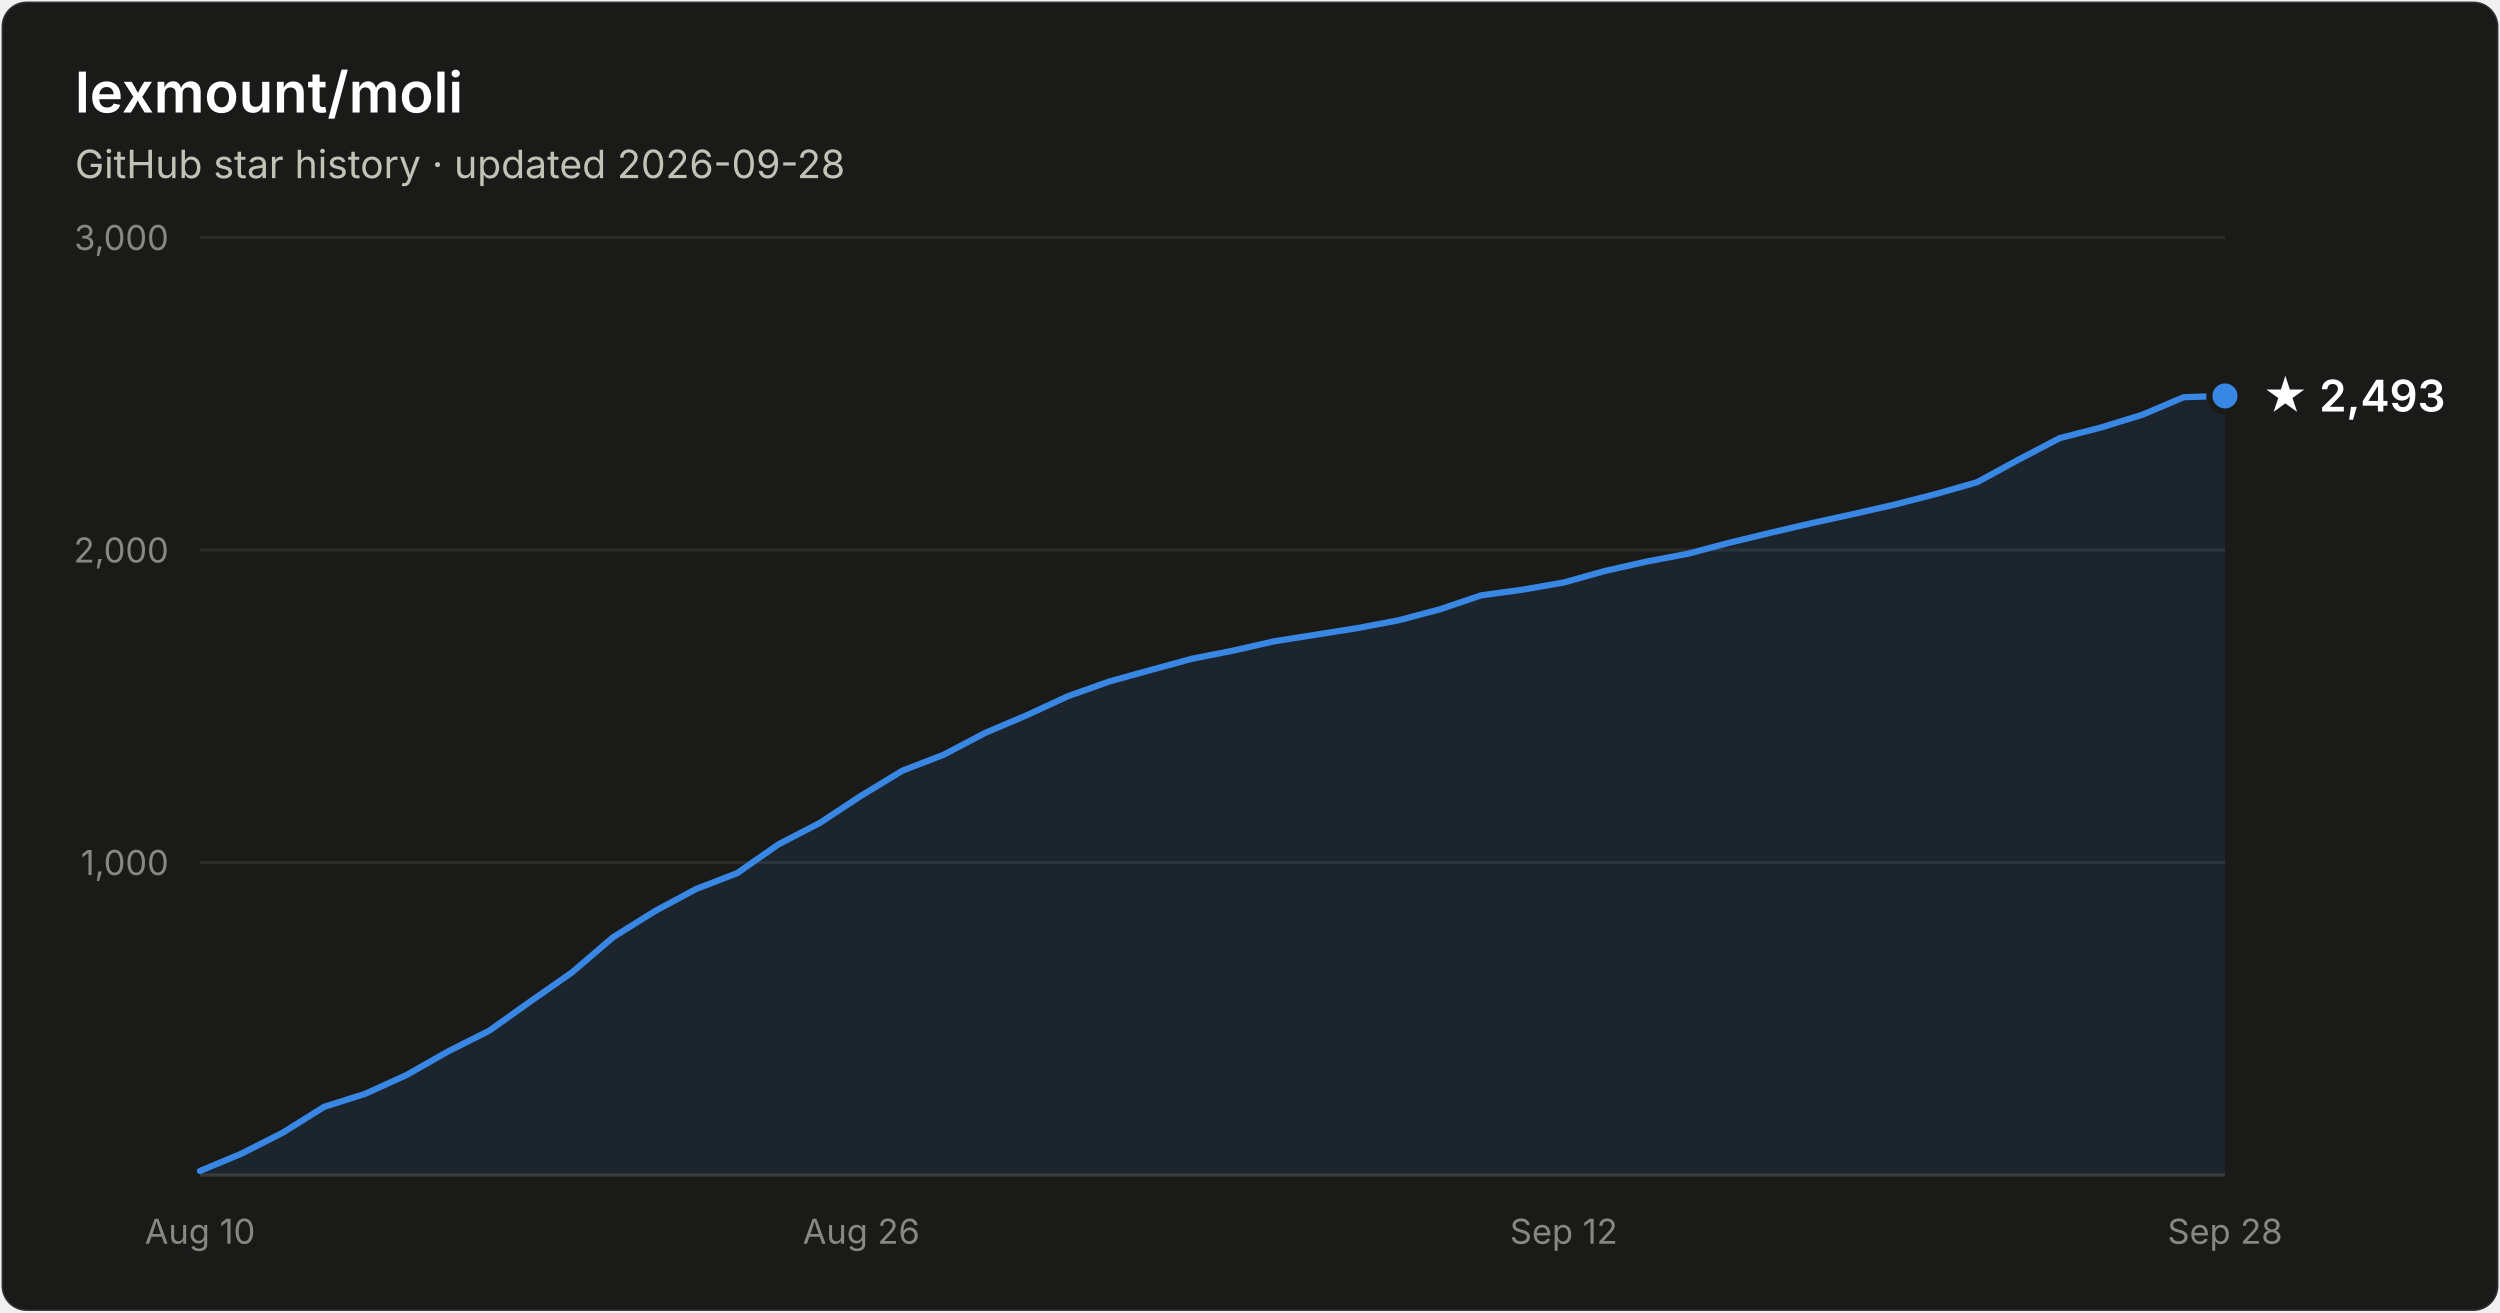
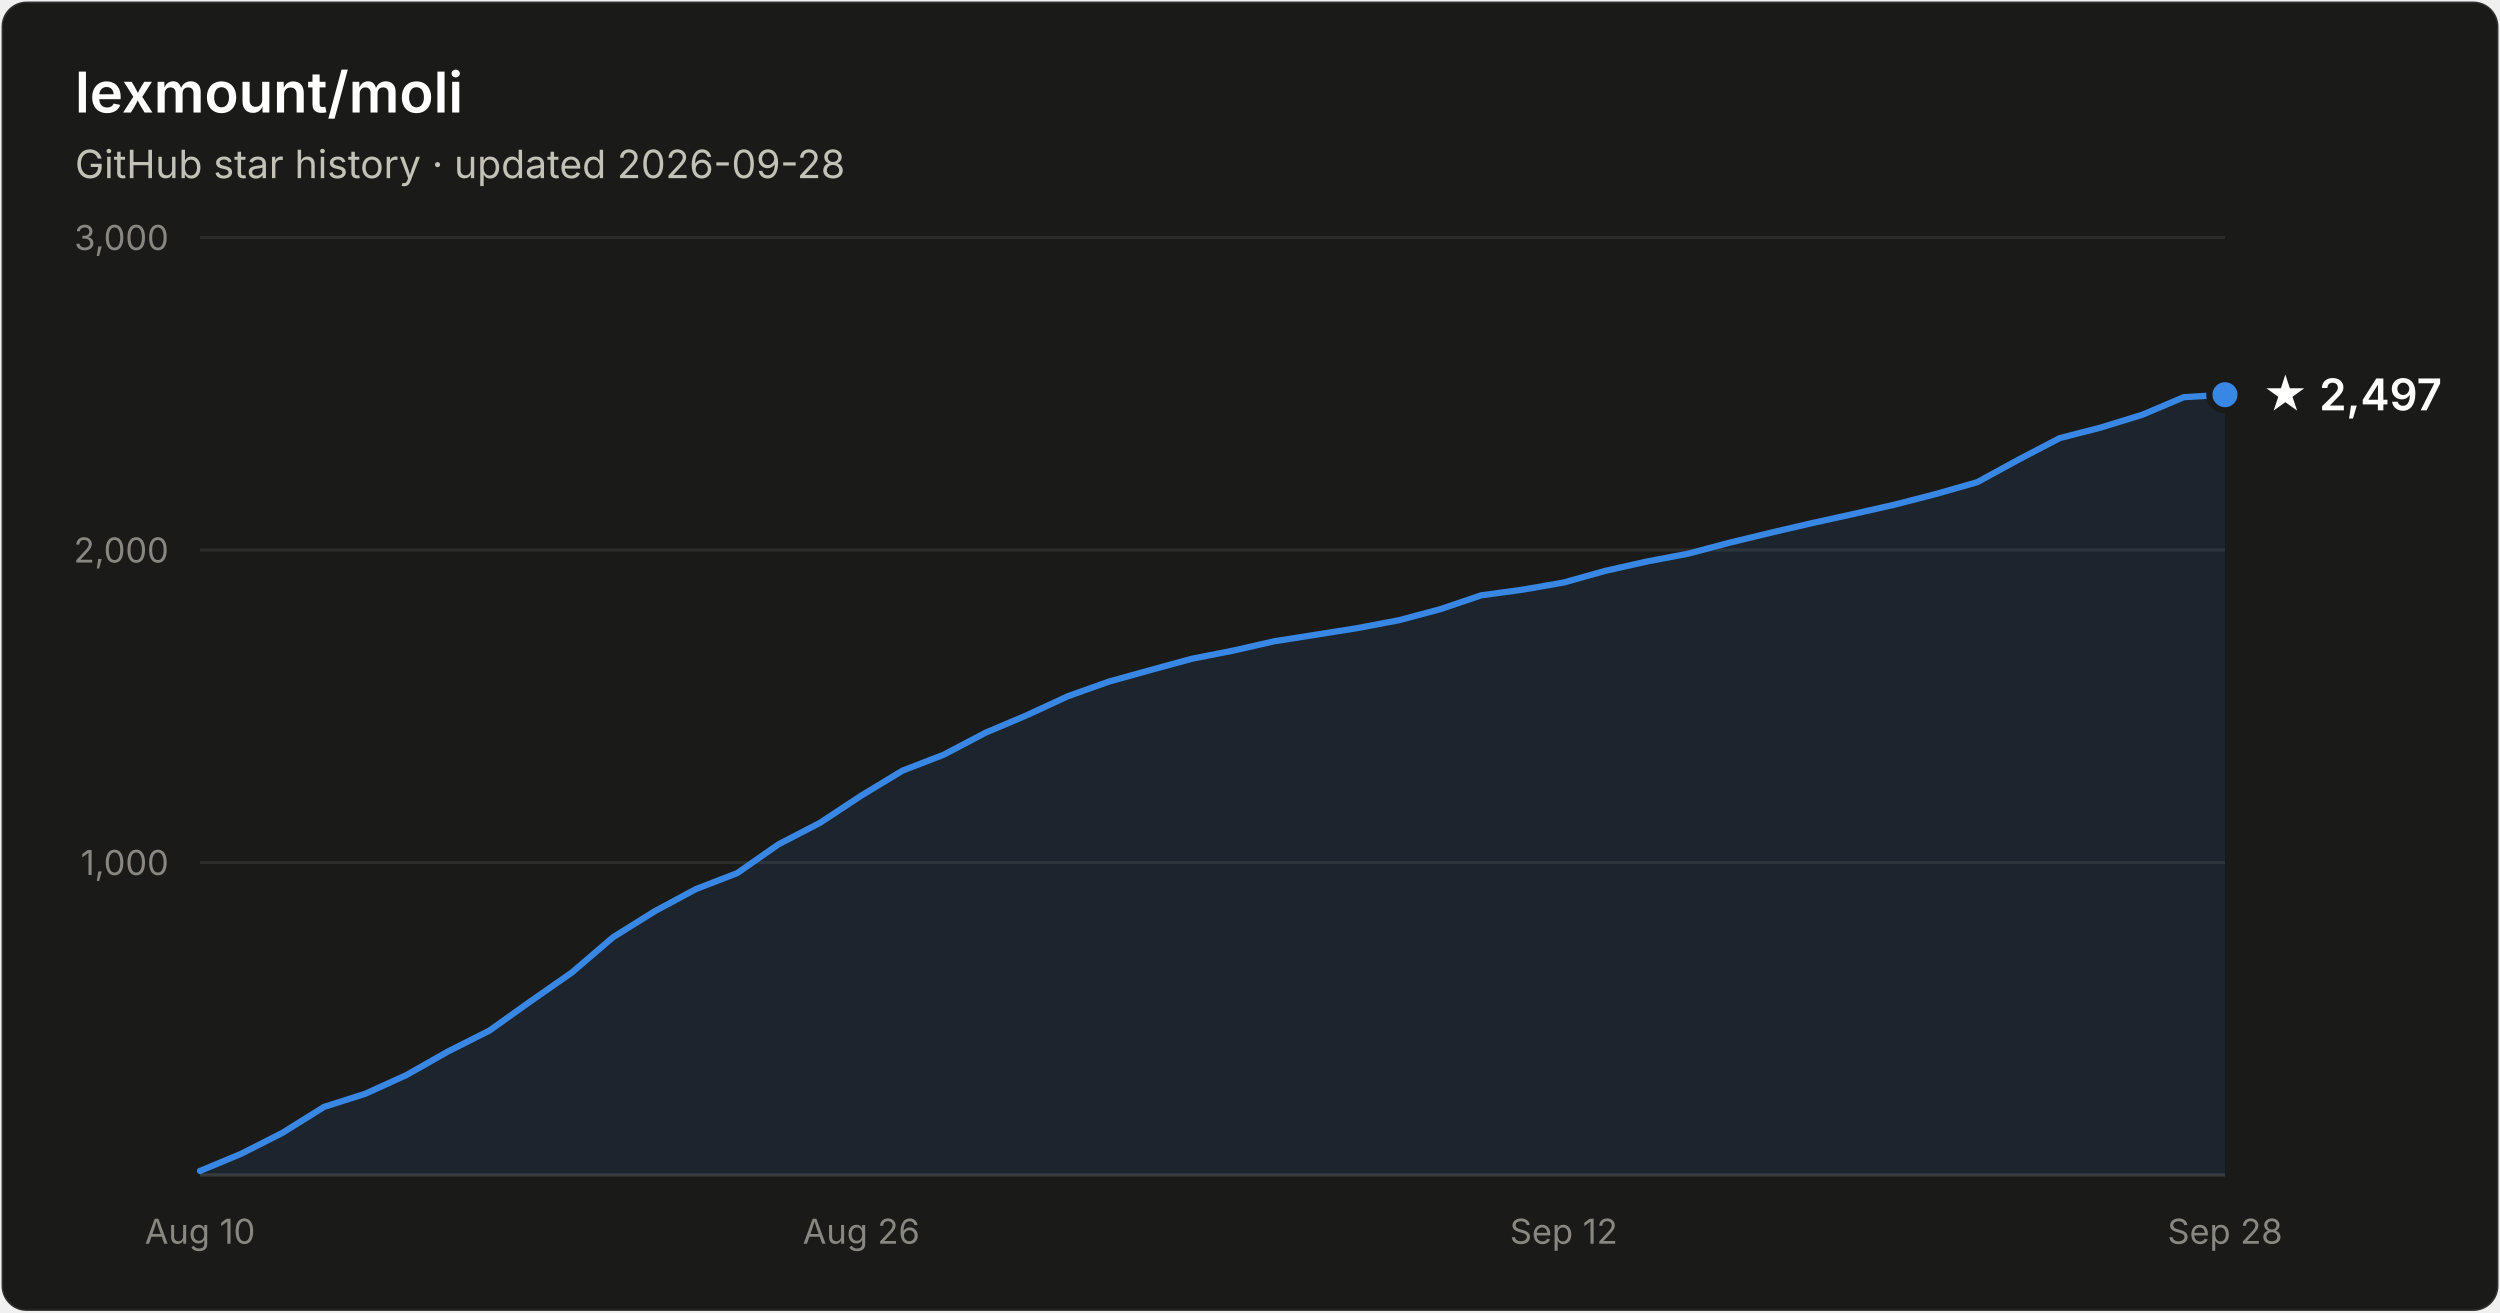
- <svg xmlns="http://www.w3.org/2000/svg" width="800" height="420" viewBox="0 0 800 420" font-family="system-ui, -apple-system, Segoe UI, sans-serif" role="img" aria-label="Star history of lexmount/moli: 2,493 stars as of 2026-09-28">
+ <svg xmlns="http://www.w3.org/2000/svg" width="800" height="420" viewBox="0 0 800 420" font-family="system-ui, -apple-system, Segoe UI, sans-serif" role="img" aria-label="Star history of lexmount/moli: 2,497 stars as of 2026-09-28">
  <rect x="0.5" y="0.5" width="799" height="419" rx="8" fill="#1a1a19" stroke="rgba(255,255,255,0.10)" />
  <text x="24" y="36" fill="#ffffff" font-size="18" font-weight="600">lexmount/moli</text>
  <text x="24" y="57" fill="#c3c2b7" font-size="12.5">GitHub star history · updated 2026-09-28</text>
  <line x1="64" y1="276.0" x2="712" y2="276.0" stroke="#2c2c2a" stroke-width="1" />
  <text x="54" y="280.0" text-anchor="end" fill="#898781" font-size="11" style="font-variant-numeric:tabular-nums">1,000</text>
  <line x1="64" y1="176.0" x2="712" y2="176.0" stroke="#2c2c2a" stroke-width="1" />
  <text x="54" y="180.0" text-anchor="end" fill="#898781" font-size="11" style="font-variant-numeric:tabular-nums">2,000</text>
  <line x1="64" y1="76.0" x2="712" y2="76.0" stroke="#2c2c2a" stroke-width="1" />
  <text x="54" y="80.0" text-anchor="end" fill="#898781" font-size="11" style="font-variant-numeric:tabular-nums">3,000</text>
  <line x1="64" y1="376" x2="712" y2="376" stroke="#383835" stroke-width="1" />
  <text x="64.0" y="398" text-anchor="middle" fill="#898781" font-size="11" style="font-variant-numeric:tabular-nums">Aug 10</text>
  <text x="275.6" y="398" text-anchor="middle" fill="#898781" font-size="11" style="font-variant-numeric:tabular-nums">Aug 26</text>
  <text x="500.4" y="398" text-anchor="middle" fill="#898781" font-size="11" style="font-variant-numeric:tabular-nums">Sep 12</text>
  <text x="712.0" y="398" text-anchor="middle" fill="#898781" font-size="11" style="font-variant-numeric:tabular-nums">Sep 28</text>
-   <path d="M64.0 374.7 L77.2 369.2 L90.4 362.5 L103.7 354.2 L116.9 350.0 L130.1 344.0 L143.3 336.5 L156.6 329.8 L169.8 320.4 L183.0 311.2 L196.2 299.9 L209.5 291.6 L222.7 284.5 L235.9 279.4 L249.1 270.2 L262.4 263.3 L275.6 254.6 L288.8 246.6 L302.0 241.5 L315.3 234.5 L328.5 228.9 L341.7 222.8 L354.9 218.1 L368.2 214.4 L381.4 210.8 L394.6 208.2 L407.8 205.2 L421.1 203.1 L434.3 201.0 L447.5 198.5 L460.7 195.0 L474.0 190.5 L487.2 188.7 L500.4 186.4 L513.6 182.7 L526.9 179.7 L540.1 177.2 L553.3 173.7 L566.5 170.5 L579.8 167.4 L593.0 164.5 L606.2 161.5 L619.4 158.1 L632.7 154.3 L645.9 147.1 L659.1 140.2 L672.3 136.8 L685.6 132.7 L698.8 127.1 L712.0 126.7 L712.0 376 L64.0 376 Z" fill="#3987e5" fill-opacity="0.1" />
-   <path d="M64.0 374.7 L77.2 369.2 L90.4 362.5 L103.7 354.2 L116.9 350.0 L130.1 344.0 L143.3 336.5 L156.6 329.8 L169.8 320.4 L183.0 311.2 L196.2 299.9 L209.5 291.6 L222.7 284.5 L235.9 279.4 L249.1 270.2 L262.4 263.3 L275.6 254.6 L288.8 246.6 L302.0 241.5 L315.3 234.5 L328.5 228.9 L341.7 222.8 L354.9 218.1 L368.2 214.4 L381.4 210.8 L394.6 208.2 L407.8 205.2 L421.1 203.1 L434.3 201.0 L447.5 198.5 L460.7 195.0 L474.0 190.5 L487.2 188.7 L500.4 186.4 L513.6 182.7 L526.9 179.7 L540.1 177.2 L553.3 173.7 L566.5 170.5 L579.8 167.4 L593.0 164.5 L606.2 161.5 L619.4 158.1 L632.7 154.3 L645.9 147.1 L659.1 140.2 L672.3 136.8 L685.6 132.7 L698.8 127.1 L712.0 126.7" fill="none" stroke="#3987e5" stroke-width="2" stroke-linejoin="round" stroke-linecap="round" />
-   <circle cx="712.0" cy="126.7" r="5" fill="#3987e5" stroke="#1a1a19" stroke-width="2" />
-   <text x="724.0" y="131.7" fill="#ffffff" font-size="14" font-weight="600">★ 2,493</text>
+   <path d="M64.0 374.7 L77.2 369.2 L90.4 362.5 L103.7 354.2 L116.9 350.0 L130.1 344.0 L143.3 336.5 L156.6 329.8 L169.8 320.4 L183.0 311.2 L196.2 299.9 L209.5 291.6 L222.7 284.5 L235.9 279.4 L249.1 270.2 L262.4 263.3 L275.6 254.6 L288.8 246.6 L302.0 241.5 L315.3 234.5 L328.5 228.9 L341.7 222.8 L354.9 218.1 L368.2 214.4 L381.4 210.8 L394.6 208.2 L407.8 205.2 L421.1 203.1 L434.3 201.0 L447.5 198.5 L460.7 195.0 L474.0 190.5 L487.2 188.7 L500.4 186.4 L513.6 182.7 L526.9 179.7 L540.1 177.2 L553.3 173.7 L566.5 170.5 L579.8 167.4 L593.0 164.5 L606.2 161.5 L619.4 158.1 L632.7 154.3 L645.9 147.1 L659.1 140.2 L672.3 136.8 L685.6 132.7 L698.8 127.1 L712.0 126.3 L712.0 376 L64.0 376 Z" fill="#3987e5" fill-opacity="0.1" />
+   <path d="M64.0 374.7 L77.2 369.2 L90.4 362.5 L103.7 354.2 L116.9 350.0 L130.1 344.0 L143.3 336.5 L156.6 329.8 L169.8 320.4 L183.0 311.2 L196.2 299.9 L209.5 291.6 L222.7 284.5 L235.9 279.4 L249.1 270.2 L262.4 263.3 L275.6 254.6 L288.8 246.6 L302.0 241.5 L315.3 234.5 L328.5 228.9 L341.7 222.8 L354.9 218.1 L368.2 214.4 L381.4 210.8 L394.6 208.2 L407.8 205.2 L421.1 203.1 L434.3 201.0 L447.5 198.5 L460.7 195.0 L474.0 190.5 L487.2 188.7 L500.4 186.4 L513.6 182.7 L526.9 179.7 L540.1 177.2 L553.3 173.7 L566.5 170.5 L579.8 167.4 L593.0 164.5 L606.2 161.5 L619.4 158.1 L632.7 154.3 L645.9 147.1 L659.1 140.2 L672.3 136.8 L685.6 132.7 L698.8 127.1 L712.0 126.3" fill="none" stroke="#3987e5" stroke-width="2" stroke-linejoin="round" stroke-linecap="round" />
+   <circle cx="712.0" cy="126.3" r="5" fill="#3987e5" stroke="#1a1a19" stroke-width="2" />
+   <text x="724.0" y="131.3" fill="#ffffff" font-size="14" font-weight="600">★ 2,497</text>
</svg>
